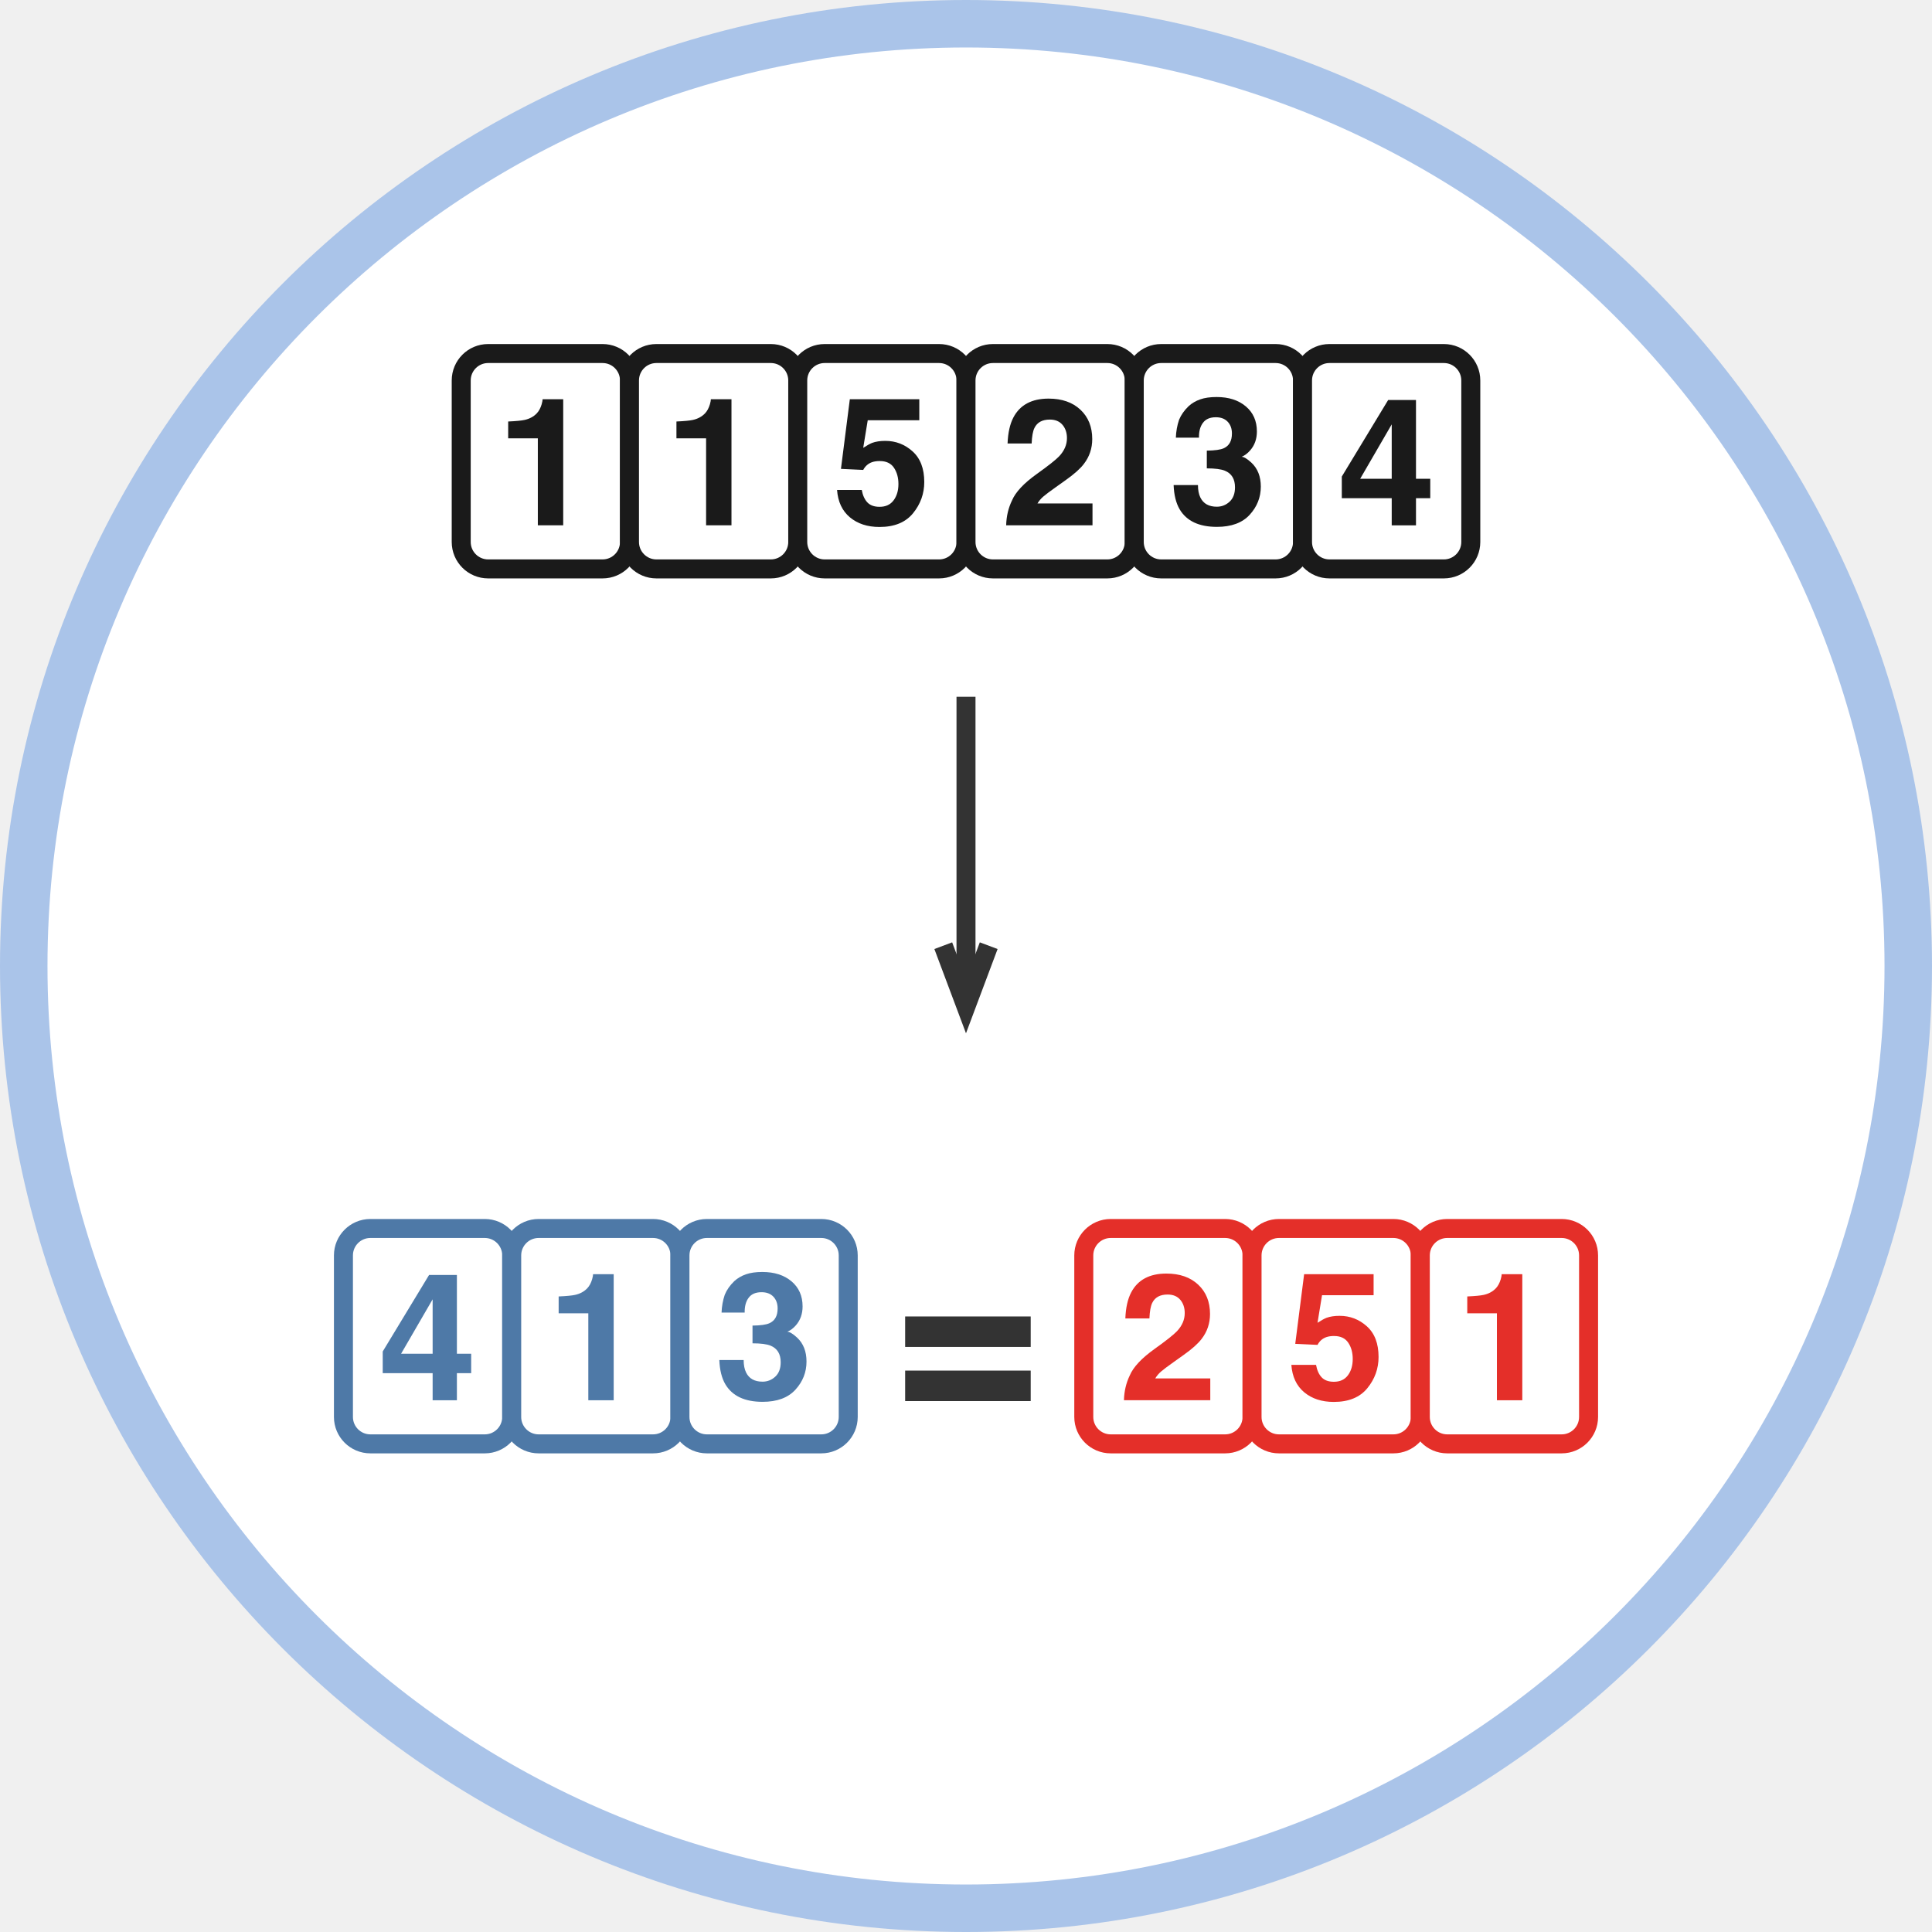
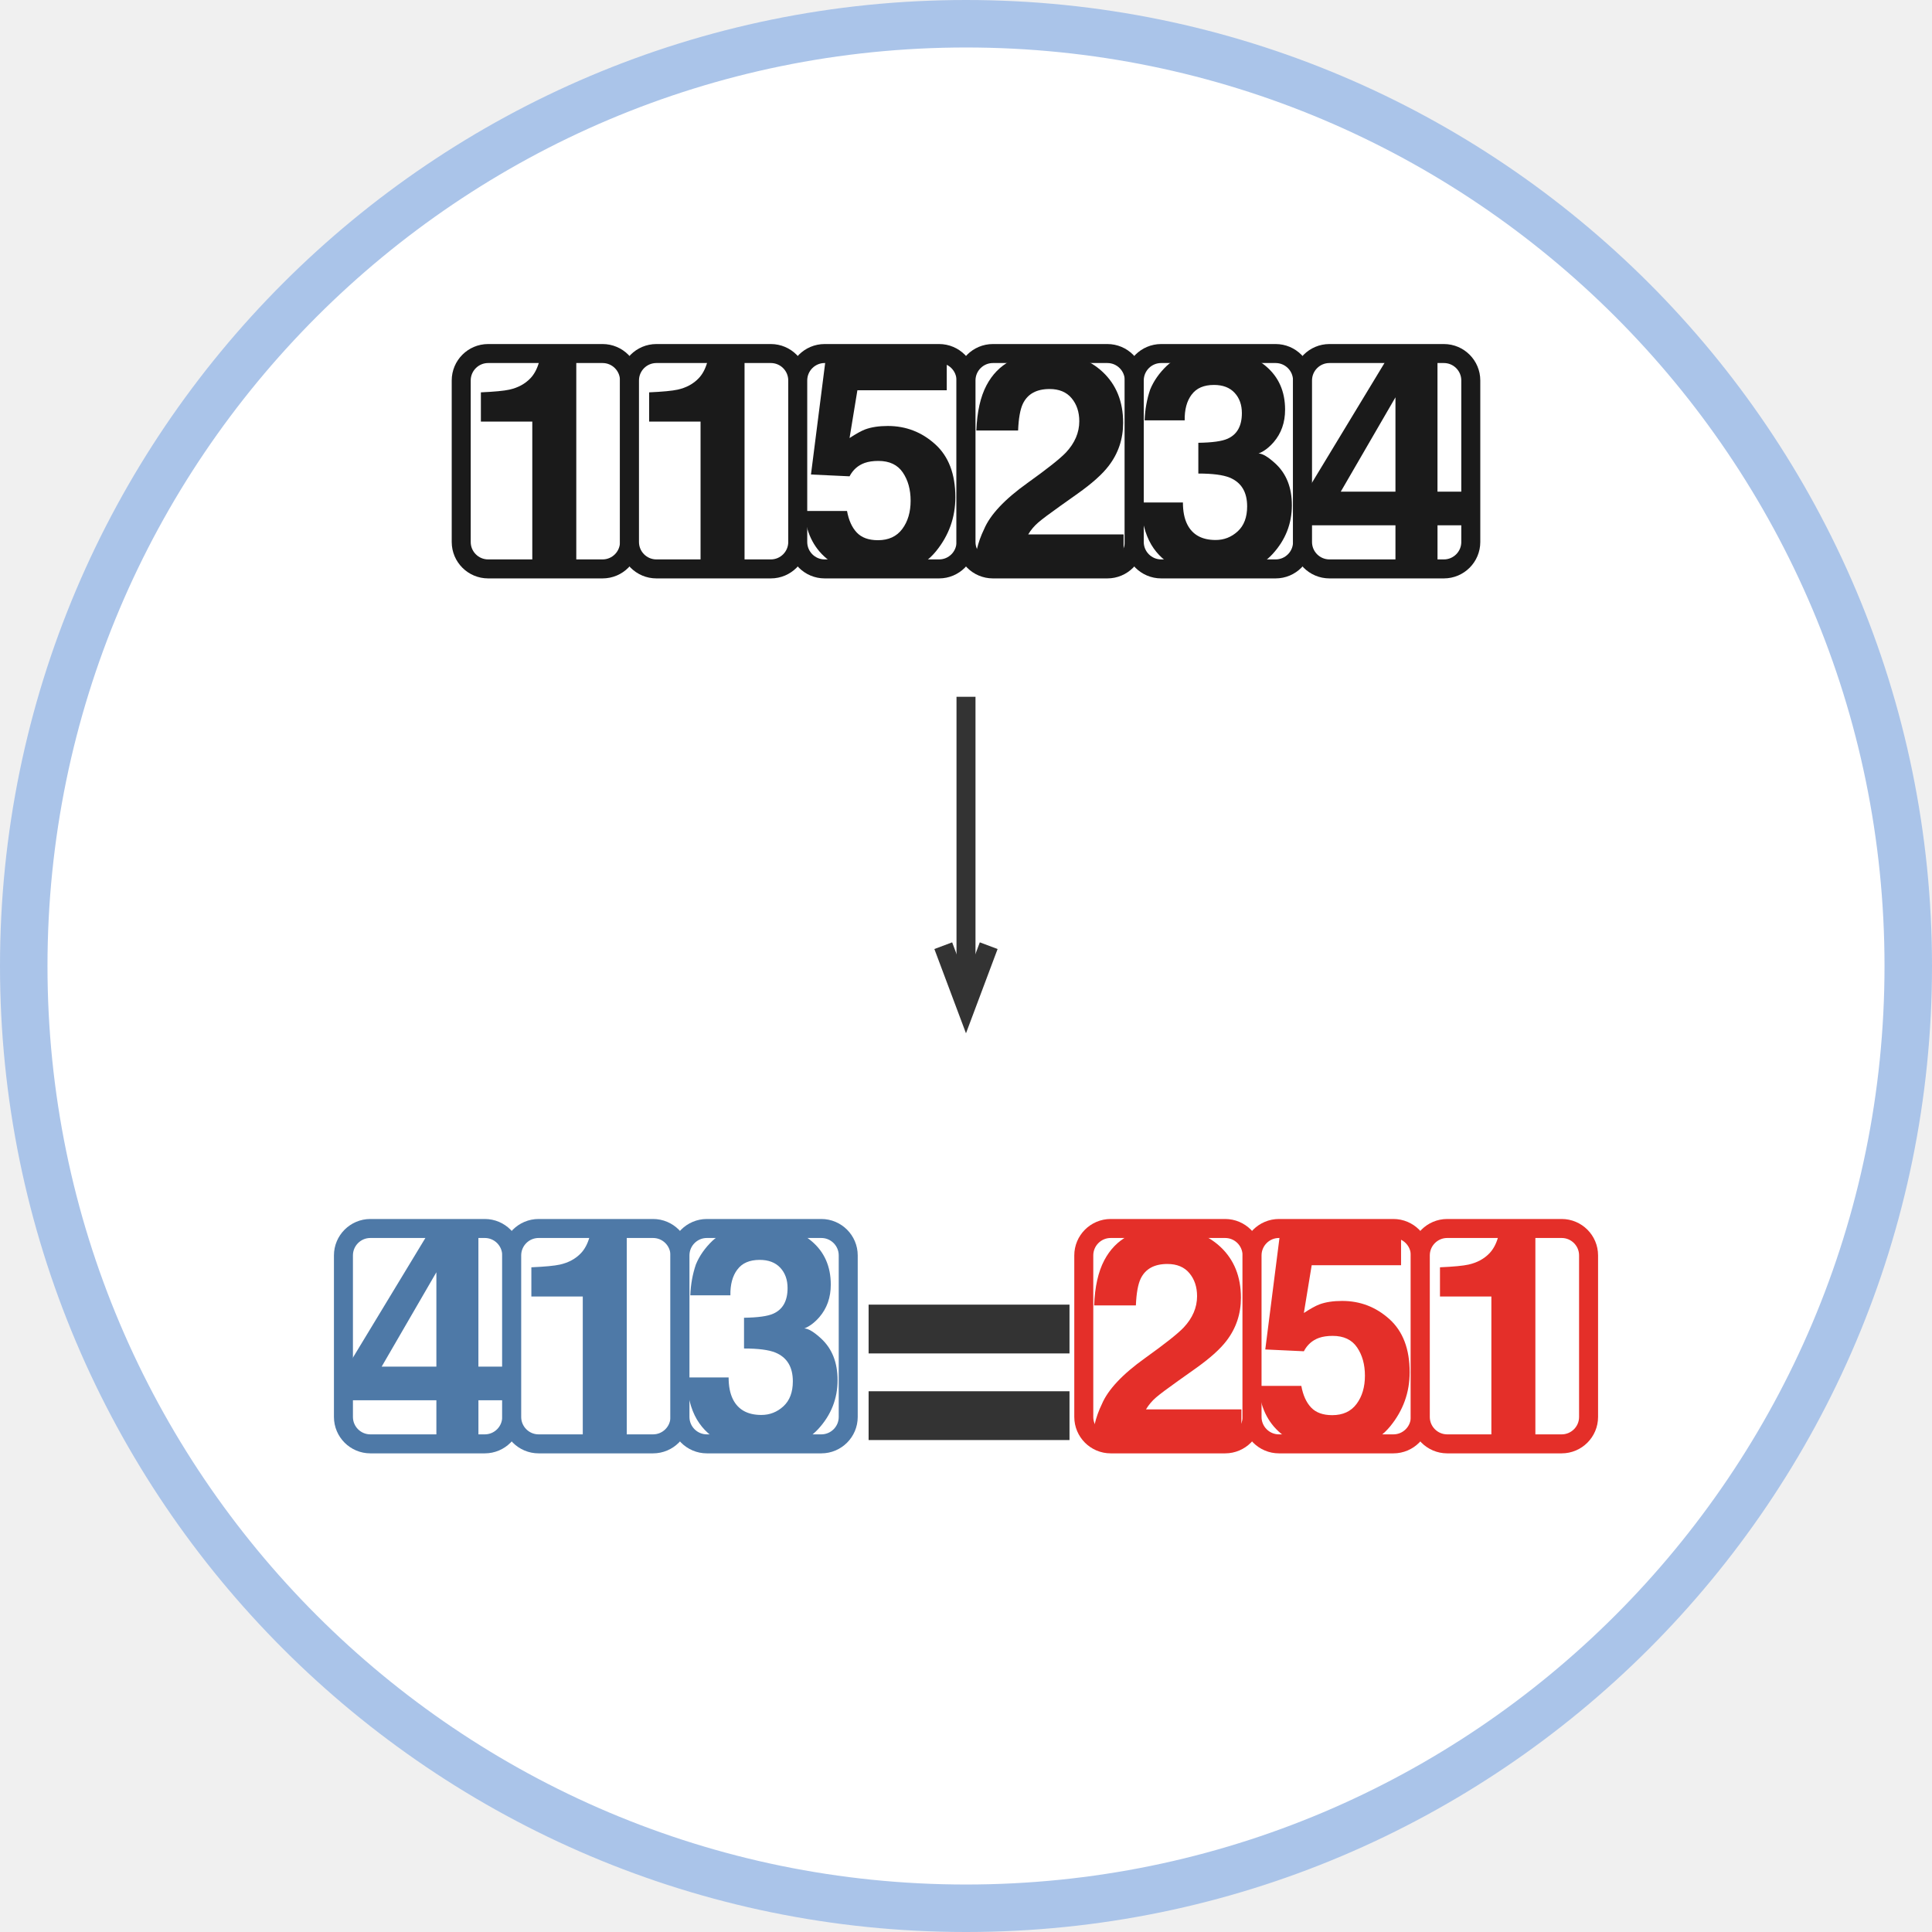
<svg xmlns="http://www.w3.org/2000/svg" xmlns:xlink="http://www.w3.org/1999/xlink" class="typst-doc" viewBox="0 0 81.37 81.37" width="81.37pt" height="81.37pt">
  <g>
    <g class="typst-group" transform="matrix(1 0 0 1 1 1)">
      <g>
        <path class="typst-shape" fill="#ffffff" fill-rule="nonzero" stroke="#aac4e9" stroke-width="2" stroke-linecap="butt" stroke-linejoin="miter" stroke-miterlimit="4" d="M 0 0m 39.685 0 c -21.898 0 -39.685 17.787 -39.685 39.685 c 0 21.898 17.787 39.685 39.685 39.685 c 21.898 0 39.685 -17.787 39.685 -39.685 c 0 -21.898 -17.787 -39.685 -39.685 -39.685 Z " />
        <path class="typst-shape" fill="#ffffff" fill-rule="nonzero" stroke="#1a1a1a" stroke-width="0.8" stroke-linecap="butt" stroke-linejoin="miter" stroke-miterlimit="4" transform="matrix(1 0 0 1 18.4252 13.88976)" d="M 0 0m 1.134 0 c -0.626 0 -1.134 0.508 -1.134 1.134 v 6.803 c 0 0.626 0.508 1.134 1.134 1.134 h 4.819 c 0.626 0 1.134 -0.508 1.134 -1.134 v -6.803 c 0 -0.626 -0.508 -1.134 -1.134 -1.134 h -4.819 Z " />
-         <path class="typst-shape" fill="none" transform="matrix(1 0 0 1 19.88293 15.72622)" d="M 0 0h 4.171 v 5.398 h -4.171 v -5.398 Z " />
+         <path class="typst-shape" fill="none" transform="matrix(1 0 0 1 18.35351 13.74697)" d="M 0 0h 7.23 v 9.356 h -7.23 v -9.356 Z " />
        <g class="typst-group">
          <g>
-             <g class="typst-group" transform="matrix(1 0 0 1 19.88293 15.72622)">
+             <g class="typst-group" transform="matrix(1 0 0 1 18.35351 13.74697)">
              <g>
-                 <g class="typst-text" transform="matrix(1 0 0 -1 0 5.397949)">
-                   <use xlink:href="#gFC429E914E35199AEDEEC340C32492FD" x="0" y="0" fill="#1a1a1a" fill-rule="nonzero" />
+                 <g class="typst-text" transform="matrix(1 0 0 -1 0 9.356445)">
+                   <use xlink:href="#gFC7CBDCE59BAFA3B6E17680971D7A542" x="0" y="0" fill="#1a1a1a" fill-rule="nonzero" />
                </g>
              </g>
            </g>
          </g>
        </g>
        <path class="typst-shape" fill="#ffffff" fill-rule="nonzero" stroke="#1a1a1a" stroke-width="0.8" stroke-linecap="butt" stroke-linejoin="miter" stroke-miterlimit="4" transform="matrix(1 0 0 1 25.51181 13.88976)" d="M 0 0m 1.134 0 c -0.626 0 -1.134 0.508 -1.134 1.134 v 6.803 c 0 0.626 0.508 1.134 1.134 1.134 h 4.819 c 0.626 0 1.134 -0.508 1.134 -1.134 v -6.803 c 0 -0.626 -0.508 -1.134 -1.134 -1.134 h -4.819 Z " />
-         <path class="typst-shape" fill="none" transform="matrix(1 0 0 1 26.96955 15.72622)" d="M 0 0h 4.171 v 5.398 h -4.171 v -5.398 Z " />
+         <path class="typst-shape" fill="none" transform="matrix(1 0 0 1 25.44013 13.74697)" d="M 0 0h 7.23 v 9.356 h -7.23 v -9.356 Z " />
        <g class="typst-group">
          <g>
-             <g class="typst-group" transform="matrix(1 0 0 1 26.96955 15.72622)">
+             <g class="typst-group" transform="matrix(1 0 0 1 25.44013 13.74697)">
              <g>
-                 <g class="typst-text" transform="matrix(1 0 0 -1 0 5.397949)">
-                   <use xlink:href="#gFC429E914E35199AEDEEC340C32492FD" x="0" y="0" fill="#1a1a1a" fill-rule="nonzero" />
+                 <g class="typst-text" transform="matrix(1 0 0 -1 0 9.356445)">
+                   <use xlink:href="#gFC7CBDCE59BAFA3B6E17680971D7A542" x="0" y="0" fill="#1a1a1a" fill-rule="nonzero" />
                </g>
              </g>
            </g>
          </g>
        </g>
        <path class="typst-shape" fill="#ffffff" fill-rule="nonzero" stroke="#1a1a1a" stroke-width="0.8" stroke-linecap="butt" stroke-linejoin="miter" stroke-miterlimit="4" transform="matrix(1 0 0 1 32.59843 13.88976)" d="M 0 0m 1.134 0 c -0.626 0 -1.134 0.508 -1.134 1.134 v 6.803 c 0 0.626 0.508 1.134 1.134 1.134 h 4.819 c 0.626 0 1.134 -0.508 1.134 -1.134 v -6.803 c 0 -0.626 -0.508 -1.134 -1.134 -1.134 h -4.819 Z " />
-         <path class="typst-shape" fill="none" transform="matrix(1 0 0 1 34.05616 15.65664)" d="M 0 0h 4.171 v 5.537 h -4.171 v -5.537 Z " />
+         <path class="typst-shape" fill="none" transform="matrix(1 0 0 1 32.52674 13.62637)" d="M 0 0h 7.23 v 9.598 h -7.23 v -9.598 Z " />
        <g class="typst-group">
          <g>
-             <g class="typst-group" transform="matrix(1 0 0 1 34.05616 15.65664)">
+             <g class="typst-group" transform="matrix(1 0 0 1 32.52674 13.62637)">
              <g>
-                 <g class="typst-text" transform="matrix(1 0 0 -1 0 5.397949)">
-                   <use xlink:href="#g13BBE7ECB36F211F2F587E3B317D85A0" x="0" y="0" fill="#1a1a1a" fill-rule="nonzero" />
+                 <g class="typst-text" transform="matrix(1 0 0 -1 0 9.356445)">
+                   <use xlink:href="#gAE96EE6CA12F5F86313700625678DEF7" x="0" y="0" fill="#1a1a1a" fill-rule="nonzero" />
                </g>
              </g>
            </g>
          </g>
        </g>
        <path class="typst-shape" fill="#ffffff" fill-rule="nonzero" stroke="#1a1a1a" stroke-width="0.8" stroke-linecap="butt" stroke-linejoin="miter" stroke-miterlimit="4" transform="matrix(1 0 0 1 39.68504 13.88976)" d="M 0 0m 1.134 0 c -0.626 0 -1.134 0.508 -1.134 1.134 v 6.803 c 0 0.626 0.508 1.134 1.134 1.134 h 4.819 c 0.626 0 1.134 -0.508 1.134 -1.134 v -6.803 c 0 -0.626 -0.508 -1.134 -1.134 -1.134 h -4.819 Z " />
-         <path class="typst-shape" fill="none" transform="matrix(1 0 0 1 41.14278 15.72622)" d="M 0 0h 4.171 v 5.398 h -4.171 v -5.398 Z " />
+         <path class="typst-shape" fill="none" transform="matrix(1 0 0 1 39.61336 13.74697)" d="M 0 0h 7.23 v 9.356 h -7.23 v -9.356 Z " />
        <g class="typst-group">
          <g>
-             <g class="typst-group" transform="matrix(1 0 0 1 41.14278 15.72622)">
+             <g class="typst-group" transform="matrix(1 0 0 1 39.61336 13.74697)">
              <g>
-                 <g class="typst-text" transform="matrix(1 0 0 -1 0 5.397949)">
-                   <use xlink:href="#g3C4DBE589FB7765F116B2EA31BFFA26C" x="0" y="0" fill="#1a1a1a" fill-rule="nonzero" />
+                 <g class="typst-text" transform="matrix(1 0 0 -1 0 9.356445)">
+                   <use xlink:href="#gE7FAAAFA24A3E099AC04DE38C87718C7" x="0" y="0" fill="#1a1a1a" fill-rule="nonzero" />
                </g>
              </g>
            </g>
          </g>
        </g>
        <path class="typst-shape" fill="#ffffff" fill-rule="nonzero" stroke="#1a1a1a" stroke-width="0.8" stroke-linecap="butt" stroke-linejoin="miter" stroke-miterlimit="4" transform="matrix(1 0 0 1 46.77165 13.88976)" d="M 0 0m 1.134 0 c -0.626 0 -1.134 0.508 -1.134 1.134 v 6.803 c 0 0.626 0.508 1.134 1.134 1.134 h 4.819 c 0.626 0 1.134 -0.508 1.134 -1.134 v -6.803 c 0 -0.626 -0.508 -1.134 -1.134 -1.134 h -4.819 Z " />
-         <path class="typst-shape" fill="none" transform="matrix(1 0 0 1 48.22939 15.6603)" d="M 0 0h 4.171 v 5.53 h -4.171 v -5.53 Z " />
+         <path class="typst-shape" fill="none" transform="matrix(1 0 0 1 46.69997 13.63272)" d="M 0 0h 7.23 v 9.585 h -7.23 v -9.585 Z " />
        <g class="typst-group">
          <g>
-             <g class="typst-group" transform="matrix(1 0 0 1 48.22939 15.6603)">
+             <g class="typst-group" transform="matrix(1 0 0 1 46.69997 13.63272)">
              <g>
-                 <g class="typst-text" transform="matrix(1 0 0 -1 0 5.397949)">
-                   <use xlink:href="#gB7D4CC1F9A09E469D34773207124942" x="0" y="0" fill="#1a1a1a" fill-rule="nonzero" />
+                 <g class="typst-text" transform="matrix(1 0 0 -1 0 9.356445)">
+                   <use xlink:href="#gB84B74E78270B9FAE63675E88FDC3902" x="0" y="0" fill="#1a1a1a" fill-rule="nonzero" />
                </g>
              </g>
            </g>
          </g>
        </g>
        <path class="typst-shape" fill="#ffffff" fill-rule="nonzero" stroke="#1a1a1a" stroke-width="0.8" stroke-linecap="butt" stroke-linejoin="miter" stroke-miterlimit="4" transform="matrix(1 0 0 1 53.85827 13.88976)" d="M 0 0m 1.134 0 c -0.626 0 -1.134 0.508 -1.134 1.134 v 6.803 c 0 0.626 0.508 1.134 1.134 1.134 h 4.819 c 0.626 0 1.134 -0.508 1.134 -1.134 v -6.803 c 0 -0.626 -0.508 -1.134 -1.134 -1.134 h -4.819 Z " />
-         <path class="typst-shape" fill="none" transform="matrix(1 0 0 1 55.316 15.72622)" d="M 0 0h 4.171 v 5.398 h -4.171 v -5.398 Z " />
+         <path class="typst-shape" fill="none" transform="matrix(1 0 0 1 53.78658 13.74697)" d="M 0 0h 7.23 v 9.356 h -7.23 v -9.356 Z " />
        <g class="typst-group">
          <g>
-             <g class="typst-group" transform="matrix(1 0 0 1 55.316 15.72622)">
+             <g class="typst-group" transform="matrix(1 0 0 1 53.78658 13.74697)">
              <g>
-                 <g class="typst-text" transform="matrix(1 0 0 -1 0 5.397949)">
-                   <use xlink:href="#gA4A0F9DA6F7246155FE99AEC941B7C95" x="0" y="0" fill="#1a1a1a" fill-rule="nonzero" />
+                 <g class="typst-text" transform="matrix(1 0 0 -1 0 9.356445)">
+                   <use xlink:href="#g6E368FA3C82B6FBDAE0D99FB6B84AF39" x="0" y="0" fill="#1a1a1a" fill-rule="nonzero" />
                </g>
              </g>
            </g>
          </g>
        </g>
        <path class="typst-shape" fill="none" stroke="#333333" stroke-width="0.8" stroke-linecap="butt" stroke-linejoin="miter" stroke-miterlimit="4" transform="matrix(1 0 0 1 39.68504 28.34646)" d="M 0 0v 13.034 " />
        <path class="typst-shape" fill="none" stroke="#333333" stroke-width="0.8" stroke-linecap="butt" stroke-linejoin="miter" stroke-miterlimit="4" transform="matrix(1 0 0 1 38.72835 38.8293)" d="M 0 0m 1.913 0 l -0.957 2.551 l -0.957 -2.551 " />
        <path class="typst-shape" fill="#ffffff" fill-rule="nonzero" stroke="#4e79a7" stroke-width="0.8" stroke-linecap="butt" stroke-linejoin="miter" stroke-miterlimit="4" transform="matrix(1 0 0 1 13.46457 50.74016)" d="M 0 0m 1.134 0 c -0.626 0 -1.134 0.508 -1.134 1.134 v 6.803 c 0 0.626 0.508 1.134 1.134 1.134 h 4.819 c 0.626 0 1.134 -0.508 1.134 -1.134 v -6.803 c 0 -0.626 -0.508 -1.134 -1.134 -1.134 h -4.819 Z " />
-         <path class="typst-shape" fill="none" transform="matrix(1 0 0 1 14.9223 52.57662)" d="M 0 0h 4.171 v 5.398 h -4.171 v -5.398 Z " />
+         <path class="typst-shape" fill="none" transform="matrix(1 0 0 1 13.39288 50.59737)" d="M 0 0h 7.23 v 9.356 h -7.23 v -9.356 Z " />
        <g class="typst-group">
          <g>
-             <g class="typst-group" transform="matrix(1 0 0 1 14.9223 52.57662)">
+             <g class="typst-group" transform="matrix(1 0 0 1 13.39288 50.59737)">
              <g>
-                 <g class="typst-text" transform="matrix(1 0 0 -1 0 5.397949)">
-                   <use xlink:href="#gA4A0F9DA6F7246155FE99AEC941B7C95" x="0" y="0" fill="#4e79a7" fill-rule="nonzero" />
+                 <g class="typst-text" transform="matrix(1 0 0 -1 0 9.356445)">
+                   <use xlink:href="#g6E368FA3C82B6FBDAE0D99FB6B84AF39" x="0" y="0" fill="#4e79a7" fill-rule="nonzero" />
                </g>
              </g>
            </g>
          </g>
        </g>
        <path class="typst-shape" fill="#ffffff" fill-rule="nonzero" stroke="#4e79a7" stroke-width="0.8" stroke-linecap="butt" stroke-linejoin="miter" stroke-miterlimit="4" transform="matrix(1 0 0 1 20.55118 50.74016)" d="M 0 0m 1.134 0 c -0.626 0 -1.134 0.508 -1.134 1.134 v 6.803 c 0 0.626 0.508 1.134 1.134 1.134 h 4.819 c 0.626 0 1.134 -0.508 1.134 -1.134 v -6.803 c 0 -0.626 -0.508 -1.134 -1.134 -1.134 h -4.819 Z " />
-         <path class="typst-shape" fill="none" transform="matrix(1 0 0 1 22.00892 52.57662)" d="M 0 0h 4.171 v 5.398 h -4.171 v -5.398 Z " />
+         <path class="typst-shape" fill="none" transform="matrix(1 0 0 1 20.4795 50.59737)" d="M 0 0h 7.23 v 9.356 h -7.23 v -9.356 Z " />
        <g class="typst-group">
          <g>
-             <g class="typst-group" transform="matrix(1 0 0 1 22.00892 52.57662)">
+             <g class="typst-group" transform="matrix(1 0 0 1 20.4795 50.59737)">
              <g>
-                 <g class="typst-text" transform="matrix(1 0 0 -1 0 5.397949)">
-                   <use xlink:href="#gFC429E914E35199AEDEEC340C32492FD" x="0" y="0" fill="#4e79a7" fill-rule="nonzero" />
+                 <g class="typst-text" transform="matrix(1 0 0 -1 0 9.356445)">
+                   <use xlink:href="#gFC7CBDCE59BAFA3B6E17680971D7A542" x="0" y="0" fill="#4e79a7" fill-rule="nonzero" />
                </g>
              </g>
            </g>
          </g>
        </g>
        <path class="typst-shape" fill="#ffffff" fill-rule="nonzero" stroke="#4e79a7" stroke-width="0.8" stroke-linecap="butt" stroke-linejoin="miter" stroke-miterlimit="4" transform="matrix(1 0 0 1 27.6378 50.74016)" d="M 0 0m 1.134 0 c -0.626 0 -1.134 0.508 -1.134 1.134 v 6.803 c 0 0.626 0.508 1.134 1.134 1.134 h 4.819 c 0.626 0 1.134 -0.508 1.134 -1.134 v -6.803 c 0 -0.626 -0.508 -1.134 -1.134 -1.134 h -4.819 Z " />
-         <path class="typst-shape" fill="none" transform="matrix(1 0 0 1 29.09553 52.5107)" d="M 0 0h 4.171 v 5.53 h -4.171 v -5.53 Z " />
+         <path class="typst-shape" fill="none" transform="matrix(1 0 0 1 27.56611 50.48311)" d="M 0 0h 7.23 v 9.585 h -7.23 v -9.585 Z " />
        <g class="typst-group">
          <g>
-             <g class="typst-group" transform="matrix(1 0 0 1 29.09553 52.5107)">
+             <g class="typst-group" transform="matrix(1 0 0 1 27.56611 50.48311)">
              <g>
-                 <g class="typst-text" transform="matrix(1 0 0 -1 0 5.397949)">
-                   <use xlink:href="#gB7D4CC1F9A09E469D34773207124942" x="0" y="0" fill="#4e79a7" fill-rule="nonzero" />
+                 <g class="typst-text" transform="matrix(1 0 0 -1 0 9.356445)">
+                   <use xlink:href="#gB84B74E78270B9FAE63675E88FDC3902" x="0" y="0" fill="#4e79a7" fill-rule="nonzero" />
                </g>
              </g>
            </g>
          </g>
        </g>
-         <path class="typst-shape" fill="none" transform="matrix(1 0 0 1 36.76512 51.67696)" d="M 0 0h 5.84 v 7.197 h -5.84 v -7.197 Z " />
+         <path class="typst-shape" fill="none" transform="matrix(1 0 0 1 35.01316 49.51778)" d="M 0 0h 9.344 v 11.516 h -9.344 v -11.516 Z " />
        <g class="typst-group">
          <g>
-             <g class="typst-group" transform="matrix(1 0 0 1 36.76512 51.67696)">
+             <g class="typst-group" transform="matrix(1 0 0 1 35.01316 49.51778)">
              <g>
-                 <g class="typst-text" transform="matrix(1 0 0 -1 0 7.197266)">
-                   <use xlink:href="#gD944E879BE974D14D8F5E7001EF6157D" x="0" y="0" fill="#333333" fill-rule="nonzero" />
+                 <g class="typst-text" transform="matrix(1 0 0 -1 0 11.51562)">
+                   <use xlink:href="#gEBA487E9105173CD7850FF1591183242" x="0" y="0" fill="#333333" fill-rule="nonzero" />
                </g>
              </g>
            </g>
          </g>
        </g>
        <path class="typst-shape" fill="#ffffff" fill-rule="nonzero" stroke="#e42f29" stroke-width="0.8" stroke-linecap="butt" stroke-linejoin="miter" stroke-miterlimit="4" transform="matrix(1 0 0 1 44.64567 50.74016)" d="M 0 0m 1.134 0 c -0.626 0 -1.134 0.508 -1.134 1.134 v 6.803 c 0 0.626 0.508 1.134 1.134 1.134 h 4.819 c 0.626 0 1.134 -0.508 1.134 -1.134 v -6.803 c 0 -0.626 -0.508 -1.134 -1.134 -1.134 h -4.819 Z " />
-         <path class="typst-shape" fill="none" transform="matrix(1 0 0 1 46.10341 52.57662)" d="M 0 0h 4.171 v 5.398 h -4.171 v -5.398 Z " />
+         <path class="typst-shape" fill="none" transform="matrix(1 0 0 1 44.57399 50.59737)" d="M 0 0h 7.23 v 9.356 h -7.23 v -9.356 Z " />
        <g class="typst-group">
          <g>
-             <g class="typst-group" transform="matrix(1 0 0 1 46.1034 52.57662)">
+             <g class="typst-group" transform="matrix(1 0 0 1 44.57399 50.59737)">
              <g>
-                 <g class="typst-text" transform="matrix(1 0 0 -1 0 5.397949)">
-                   <use xlink:href="#g3C4DBE589FB7765F116B2EA31BFFA26C" x="0" y="0" fill="#e42f29" fill-rule="nonzero" />
+                 <g class="typst-text" transform="matrix(1 0 0 -1 0 9.356445)">
+                   <use xlink:href="#gE7FAAAFA24A3E099AC04DE38C87718C7" x="0" y="0" fill="#e42f29" fill-rule="nonzero" />
                </g>
              </g>
            </g>
          </g>
        </g>
        <path class="typst-shape" fill="#ffffff" fill-rule="nonzero" stroke="#e42f29" stroke-width="0.8" stroke-linecap="butt" stroke-linejoin="miter" stroke-miterlimit="4" transform="matrix(1 0 0 1 51.73228 50.74016)" d="M 0 0m 1.134 0 c -0.626 0 -1.134 0.508 -1.134 1.134 v 6.803 c 0 0.626 0.508 1.134 1.134 1.134 h 4.819 c 0.626 0 1.134 -0.508 1.134 -1.134 v -6.803 c 0 -0.626 -0.508 -1.134 -1.134 -1.134 h -4.819 Z " />
-         <path class="typst-shape" fill="none" transform="matrix(1 0 0 1 53.19002 52.50704)" d="M 0 0h 4.171 v 5.537 h -4.171 v -5.537 Z " />
+         <path class="typst-shape" fill="none" transform="matrix(1 0 0 1 51.6606 50.47676)" d="M 0 0h 7.23 v 9.598 h -7.23 v -9.598 Z " />
        <g class="typst-group">
          <g>
-             <g class="typst-group" transform="matrix(1 0 0 1 53.19002 52.50704)">
+             <g class="typst-group" transform="matrix(1 0 0 1 51.6606 50.47676)">
              <g>
-                 <g class="typst-text" transform="matrix(1 0 0 -1 0 5.397949)">
-                   <use xlink:href="#g13BBE7ECB36F211F2F587E3B317D85A0" x="0" y="0" fill="#e42f29" fill-rule="nonzero" />
+                 <g class="typst-text" transform="matrix(1 0 0 -1 0 9.356445)">
+                   <use xlink:href="#gAE96EE6CA12F5F86313700625678DEF7" x="0" y="0" fill="#e42f29" fill-rule="nonzero" />
                </g>
              </g>
            </g>
          </g>
        </g>
        <path class="typst-shape" fill="#ffffff" fill-rule="nonzero" stroke="#e42f29" stroke-width="0.8" stroke-linecap="butt" stroke-linejoin="miter" stroke-miterlimit="4" transform="matrix(1 0 0 1 58.8189 50.74016)" d="M 0 0m 1.134 0 c -0.626 0 -1.134 0.508 -1.134 1.134 v 6.803 c 0 0.626 0.508 1.134 1.134 1.134 h 4.819 c 0.626 0 1.134 -0.508 1.134 -1.134 v -6.803 c 0 -0.626 -0.508 -1.134 -1.134 -1.134 h -4.819 Z " />
-         <path class="typst-shape" fill="none" transform="matrix(1 0 0 1 60.27663 52.57662)" d="M 0 0h 4.171 v 5.398 h -4.171 v -5.398 Z " />
+         <path class="typst-shape" fill="none" transform="matrix(1 0 0 1 58.74721 50.59737)" d="M 0 0h 7.23 v 9.356 h -7.23 v -9.356 Z " />
        <g class="typst-group">
          <g>
-             <g class="typst-group" transform="matrix(1 0 0 1 60.27663 52.57662)">
+             <g class="typst-group" transform="matrix(1 0 0 1 58.74721 50.59737)">
              <g>
-                 <g class="typst-text" transform="matrix(1 0 0 -1 0 5.397949)">
-                   <use xlink:href="#gFC429E914E35199AEDEEC340C32492FD" x="0" y="0" fill="#e42f29" fill-rule="nonzero" />
+                 <g class="typst-text" transform="matrix(1 0 0 -1 0 9.356445)">
+                   <use xlink:href="#gFC7CBDCE59BAFA3B6E17680971D7A542" x="0" y="0" fill="#e42f29" fill-rule="nonzero" />
                </g>
              </g>
            </g>
          </g>
        </g>
      </g>
    </g>
  </g>
  <defs id="glyph">
-     <symbol id="gFC429E914E35199AEDEEC340C32492FD" overflow="visible">
-       <path d="M 0 0m 2.838 0 h -1.069 v 3.662 h -1.249 v 0.71 q 0.494 0.022 0.692 0.066 q 0.315 0.07 0.513 0.278 q 0.135 0.143 0.205 0.381 q 0.04 0.143 0.04 0.212 h 0.868 v -5.31 Z " />
+     <symbol id="gFC7CBDCE59BAFA3B6E17680971D7A542" overflow="visible">
+       <path d="M 0 0m 4.919 0 h -1.854 v 6.348 h -2.165 v 1.231 q 0.857 0.038 1.2 0.114 q 0.546 0.121 0.889 0.482 q 0.235 0.248 0.355 0.66 q 0.07 0.248 0.07 0.368 h 1.504 v -9.204 Z " />
    </symbol>
-     <symbol id="g13BBE7ECB36F211F2F587E3B317D85A0" overflow="visible">
-       <path d="M 0 0m 2 2.637 q -0.19 0 -0.33 -0.048 q -0.245 -0.088 -0.37 -0.326 l -0.938 0.044 l 0.374 2.933 h 2.926 v -0.886 h -2.172 l -0.19 -1.161 q 0.242 0.157 0.377 0.209 q 0.227 0.084 0.553 0.084 q 0.659 0 1.15 -0.443 q 0.491 -0.443 0.491 -1.289 q 0 -0.736 -0.472 -1.315 q -0.472 -0.579 -1.414 -0.579 q -0.758 0 -1.245 0.406 q -0.487 0.406 -0.542 1.154 h 1.04 q 0.062 -0.341 0.238 -0.526 q 0.176 -0.185 0.513 -0.185 q 0.388 0 0.591 0.273 q 0.203 0.273 0.203 0.687 q 0 0.406 -0.19 0.687 q -0.19 0.28 -0.593 0.28 Z " />
+     <symbol id="gAE96EE6CA12F5F86313700625678DEF7" overflow="visible">
+       <path d="M 0 0m 3.466 4.57 q -0.33 0 -0.571 -0.083 q -0.425 -0.152 -0.641 -0.565 l -1.625 0.076 l 0.647 5.084 h 5.072 v -1.536 h -3.764 l -0.33 -2.012 q 0.419 0.273 0.654 0.362 q 0.394 0.146 0.958 0.146 q 1.143 0 1.993 -0.768 q 0.851 -0.768 0.851 -2.234 q 0 -1.276 -0.819 -2.279 q -0.819 -1.003 -2.45 -1.003 q -1.314 0 -2.158 0.705 q -0.844 0.705 -0.939 2 h 1.803 q 0.108 -0.59 0.413 -0.911 q 0.305 -0.321 0.889 -0.321 q 0.673 0 1.025 0.473 q 0.352 0.473 0.352 1.19 q 0 0.705 -0.33 1.19 q -0.33 0.486 -1.028 0.486 Z " />
    </symbol>
-     <symbol id="g3C4DBE589FB7765F116B2EA31BFFA26C" overflow="visible">
-       <path d="M 0 0m 2.607 4.23 q -0.187 0.223 -0.535 0.223 q -0.476 0 -0.648 -0.355 q -0.099 -0.205 -0.117 -0.652 h -1.014 q 0.026 0.677 0.245 1.095 q 0.417 0.795 1.483 0.795 q 0.842 0 1.34 -0.467 q 0.498 -0.467 0.498 -1.236 q 0 -0.59 -0.352 -1.047 q -0.231 -0.304 -0.758 -0.677 l -0.417 -0.297 q -0.392 -0.278 -0.536 -0.403 q -0.145 -0.125 -0.244 -0.289 h 2.318 v -0.919 h -3.636 q 0.015 0.571 0.245 1.044 q 0.223 0.531 1.055 1.124 q 0.721 0.516 0.934 0.74 q 0.326 0.348 0.326 0.762 q 0 0.337 -0.187 0.56 Z " />
+     <symbol id="gE7FAAAFA24A3E099AC04DE38C87718C7" overflow="visible">
+       <path d="M 0 0m 4.52 7.332 q -0.324 0.387 -0.927 0.387 q -0.825 0 -1.124 -0.616 q -0.171 -0.355 -0.203 -1.13 h -1.758 q 0.044 1.174 0.425 1.898 q 0.724 1.377 2.571 1.377 q 1.46 0 2.323 -0.809 q 0.863 -0.809 0.863 -2.142 q 0 -1.022 -0.609 -1.815 q -0.4 -0.527 -1.314 -1.174 l -0.724 -0.514 q -0.679 -0.482 -0.93 -0.698 q -0.251 -0.216 -0.422 -0.501 h 4.018 v -1.593 h -6.303 q 0.025 0.99 0.425 1.809 q 0.387 0.92 1.828 1.949 q 1.25 0.895 1.619 1.282 q 0.565 0.603 0.565 1.32 q 0 0.584 -0.324 0.971 Z " />
    </symbol>
-     <symbol id="gB7D4CC1F9A09E469D34773207124942" overflow="visible">
-       <path d="M 0 0m 1.436 4.252 q -0.176 -0.234 -0.168 -0.626 h -0.974 q 0.015 0.396 0.135 0.751 q 0.128 0.311 0.403 0.575 q 0.205 0.187 0.487 0.286 q 0.282 0.099 0.692 0.099 q 0.762 0 1.229 -0.394 q 0.467 -0.394 0.467 -1.057 q 0 -0.469 -0.278 -0.791 q -0.176 -0.201 -0.366 -0.275 q 0.143 0 0.41 -0.245 q 0.399 -0.37 0.399 -1.011 q 0 -0.674 -0.467 -1.185 q -0.467 -0.511 -1.382 -0.511 q -1.128 0 -1.567 0.736 q -0.231 0.392 -0.256 1.025 h 1.025 q 0 -0.319 0.103 -0.527 q 0.19 -0.385 0.692 -0.385 q 0.308 0 0.536 0.211 q 0.229 0.211 0.229 0.606 q 0 0.524 -0.425 0.699 q -0.242 0.099 -0.762 0.099 v 0.747 q 0.509 0.007 0.71 0.099 q 0.348 0.154 0.348 0.623 q 0 0.304 -0.178 0.494 q -0.178 0.19 -0.5 0.19 q -0.37 0 -0.542 -0.234 Z " />
+     <symbol id="gB84B74E78270B9FAE63675E88FDC3902" overflow="visible">
+       <path d="M 0 0m 2.488 7.37 q -0.305 -0.406 -0.292 -1.085 h -1.688 q 0.025 0.686 0.235 1.301 q 0.222 0.54 0.698 0.997 q 0.355 0.324 0.844 0.495 q 0.489 0.171 1.2 0.171 q 1.32 0 2.13 -0.682 q 0.809 -0.682 0.809 -1.831 q 0 -0.812 -0.482 -1.371 q -0.305 -0.349 -0.635 -0.476 q 0.248 0 0.711 -0.425 q 0.692 -0.641 0.692 -1.752 q 0 -1.168 -0.809 -2.053 q -0.809 -0.885 -2.396 -0.885 q -1.955 0 -2.717 1.276 q -0.4 0.679 -0.444 1.777 h 1.777 q 0 -0.552 0.178 -0.914 q 0.33 -0.667 1.2 -0.667 q 0.533 0 0.93 0.365 q 0.397 0.365 0.397 1.051 q 0 0.908 -0.736 1.212 q -0.419 0.171 -1.32 0.171 v 1.295 q 0.882 0.013 1.231 0.171 q 0.603 0.267 0.603 1.079 q 0 0.527 -0.308 0.857 q -0.308 0.33 -0.866 0.33 q -0.641 0 -0.939 -0.406 Z " />
    </symbol>
-     <symbol id="gA4A0F9DA6F7246155FE99AEC941B7C95" overflow="visible">
-       <path d="M 0 0m 3.922 1.959 v -0.817 h -0.601 v -1.143 h -1.022 v 1.143 h -2.102 v 0.912 l 1.952 3.223 h 1.172 v -3.318 h 0.601 Z m -2.952 0 h 1.329 v 2.292 l -1.329 -2.292 Z " />
+     <symbol id="g6E368FA3C82B6FBDAE0D99FB6B84AF39" overflow="visible">
+       <path d="M 0 0m 6.798 3.396 v -1.416 h -1.041 v -1.98 h -1.771 v 1.98 h -3.644 v 1.581 l 3.383 5.586 h 2.031 v -5.751 h 1.041 Z m -5.116 0 h 2.304 v 3.974 l -2.304 -3.974 Z " />
    </symbol>
-     <symbol id="gD944E879BE974D14D8F5E7001EF6157D" overflow="visible">
-       <path d="M 0 0m 5.645 4.429 v -1.284 h -5.288 v 1.284 h 5.288 Z m -5.288 -3.564 v 1.284 h 5.288 v -1.284 h -5.288 Z " />
+     <symbol id="gEBA487E9105173CD7850FF1591183242" overflow="visible">
+       <path d="M 0 0m 9.031 7.086 v -2.055 h -8.461 v 2.055 h 8.461 Z m -8.461 -5.703 v 2.055 h 8.461 v -2.055 h -8.461 Z " />
    </symbol>
  </defs>
</svg>
